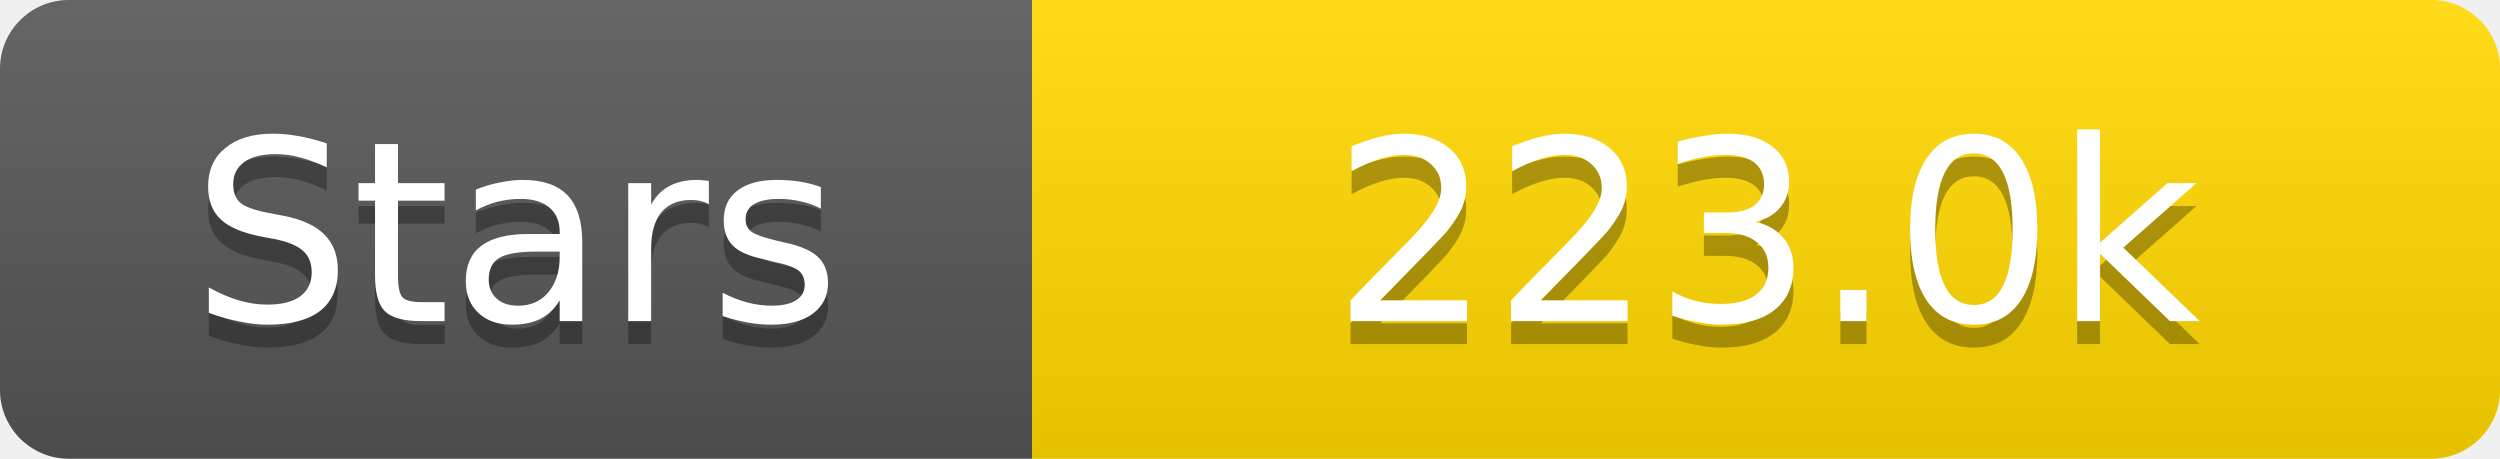
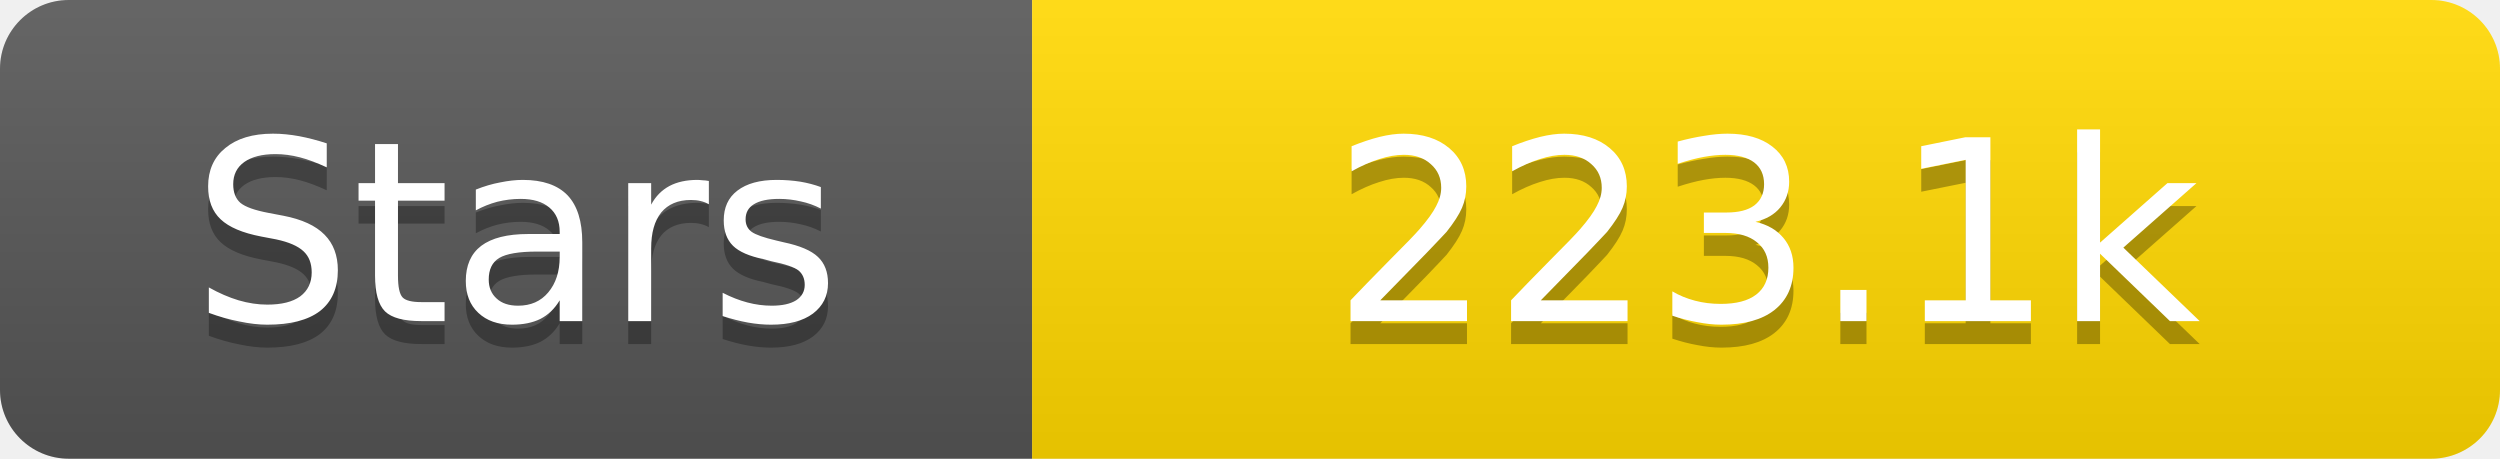
<svg xmlns="http://www.w3.org/2000/svg" width="109" height="20">
  <linearGradient id="s" x2="0" y2="100%">
    <stop offset="0" stop-color="#fff" stop-opacity=".1" />
    <stop offset="1" stop-opacity=".1" />
  </linearGradient>
  <clipPath id="r">
    <rect width="109" height="20" rx="3" fill="#fff" />
  </clipPath>
  <g clip-path="url(#r)">
    <rect width="45" height="20" fill="#555" />
    <rect x="45" width="64" height="20" fill="#ffd700" />
    <rect width="109" height="20" fill="url(#s)" />
  </g>
  <g fill="#fff" text-anchor="middle" font-family="Verdana,Geneva,DejaVu Sans,sans-serif" text-rendering="geometricPrecision" font-size="11">
    <text x="22.5" y="15" fill="#010101" fill-opacity=".3">Stars</text>
    <text x="22.5" y="14">Stars</text>
-     <text x="77.0" y="15" fill="#010101" fill-opacity=".3">223.0k</text>
-     <text x="77.0" y="14">223.0k</text>
+     <text x="77.0" y="15" fill="#010101" fill-opacity=".3">223.1k</text>
+     <text x="77.0" y="14">223.1k</text>
  </g>
</svg>
